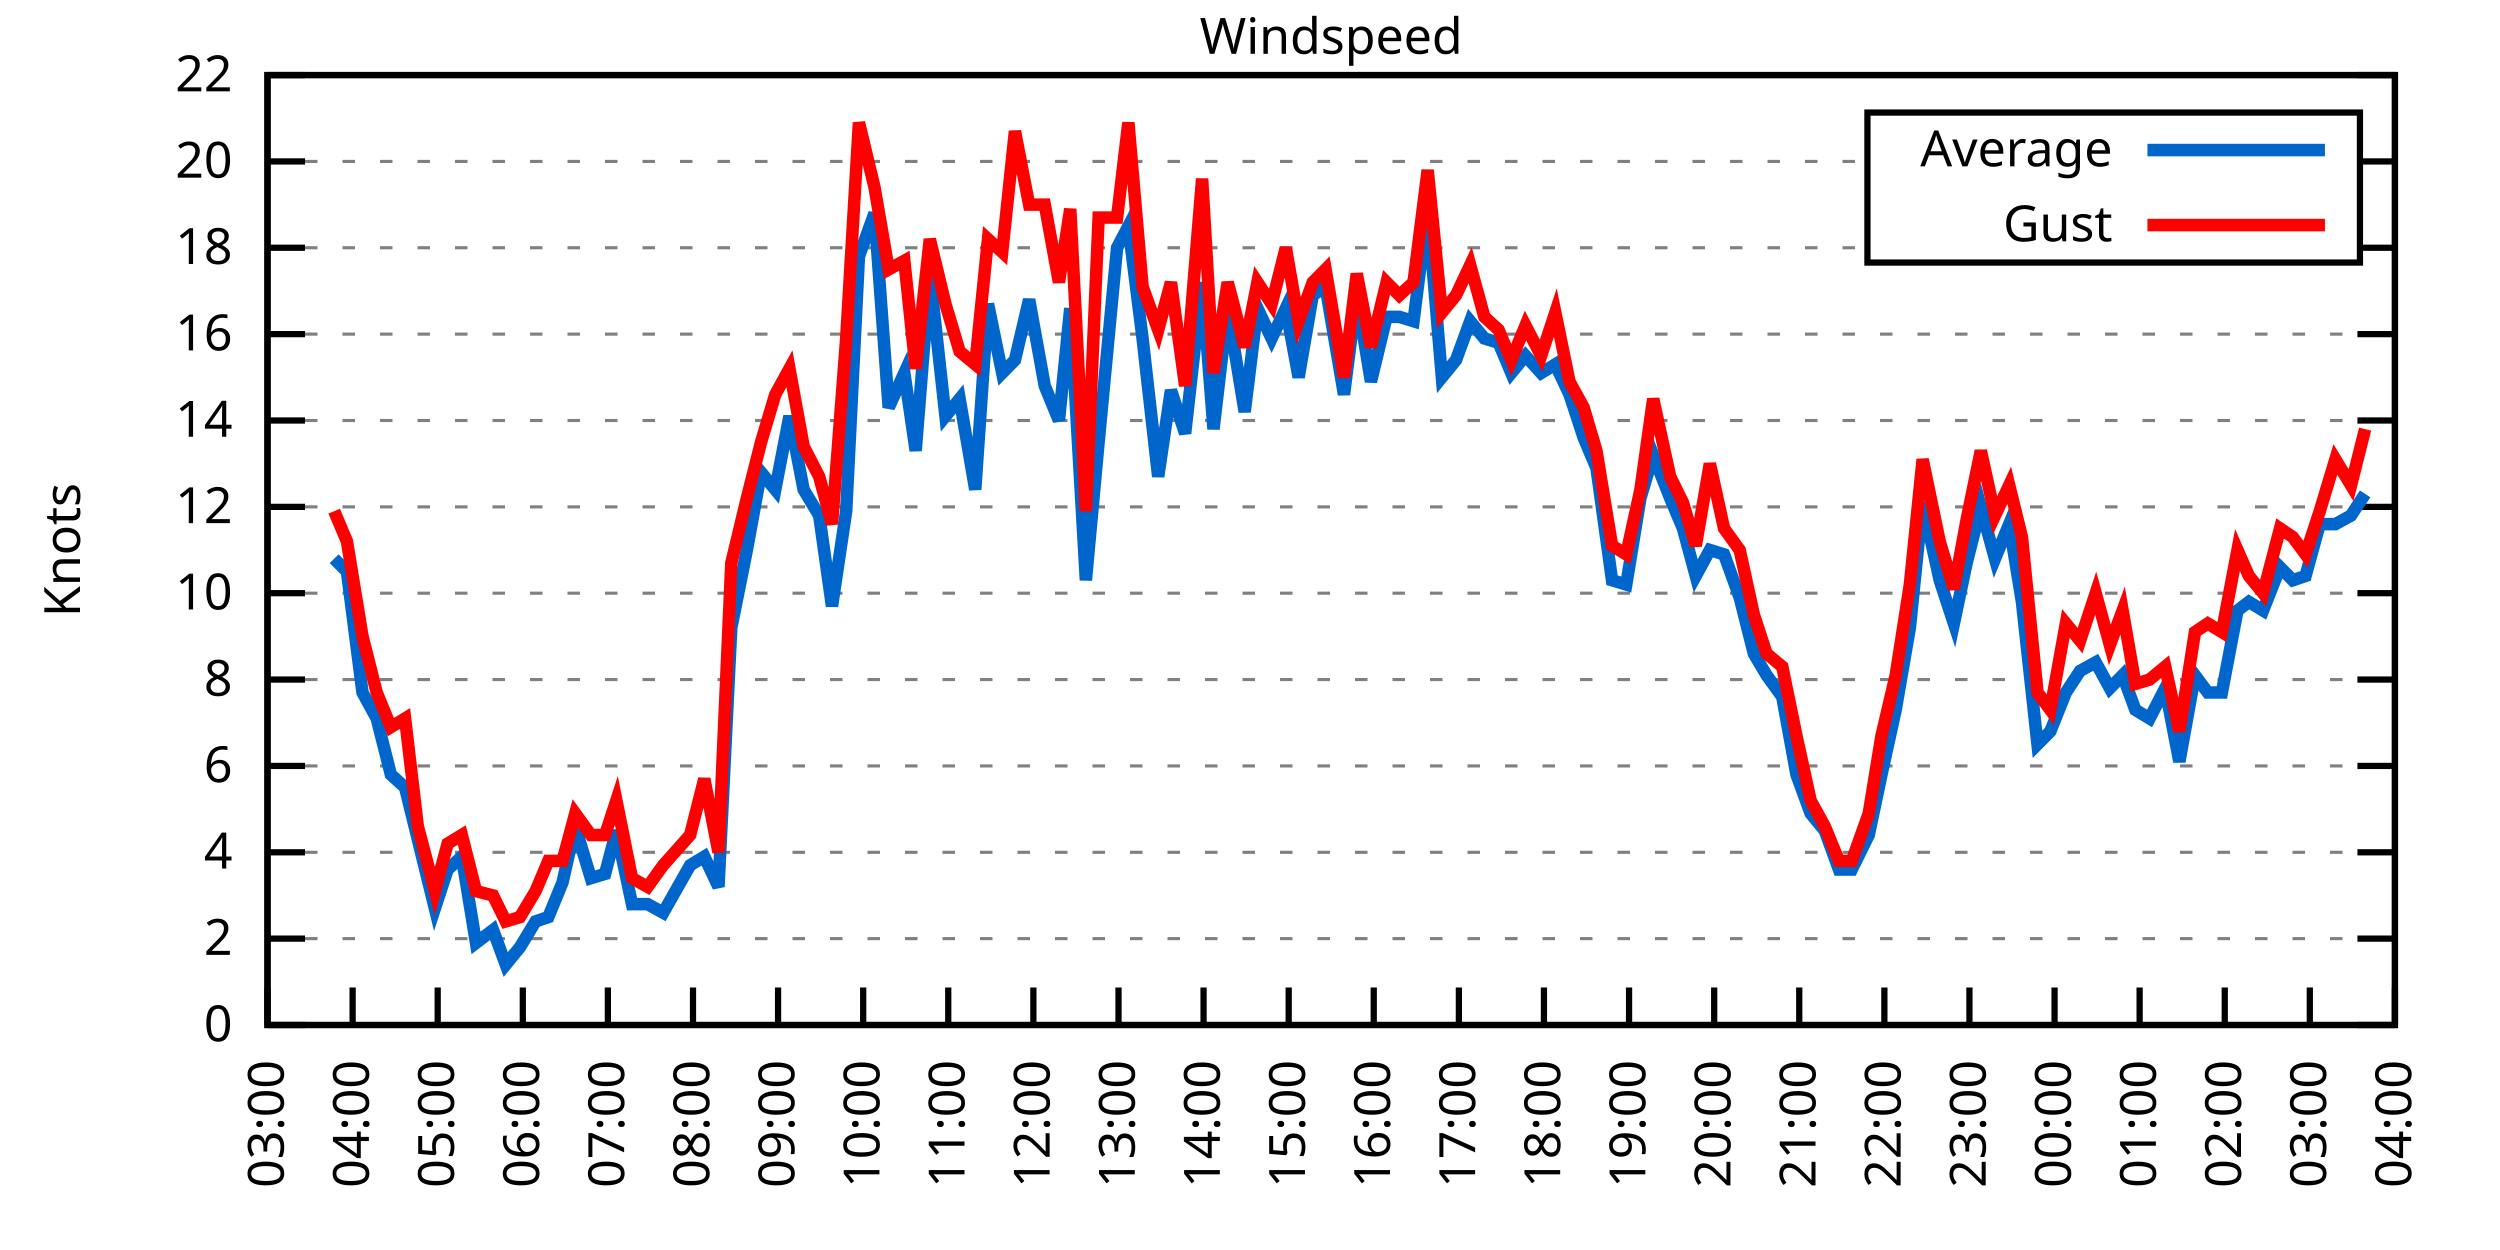
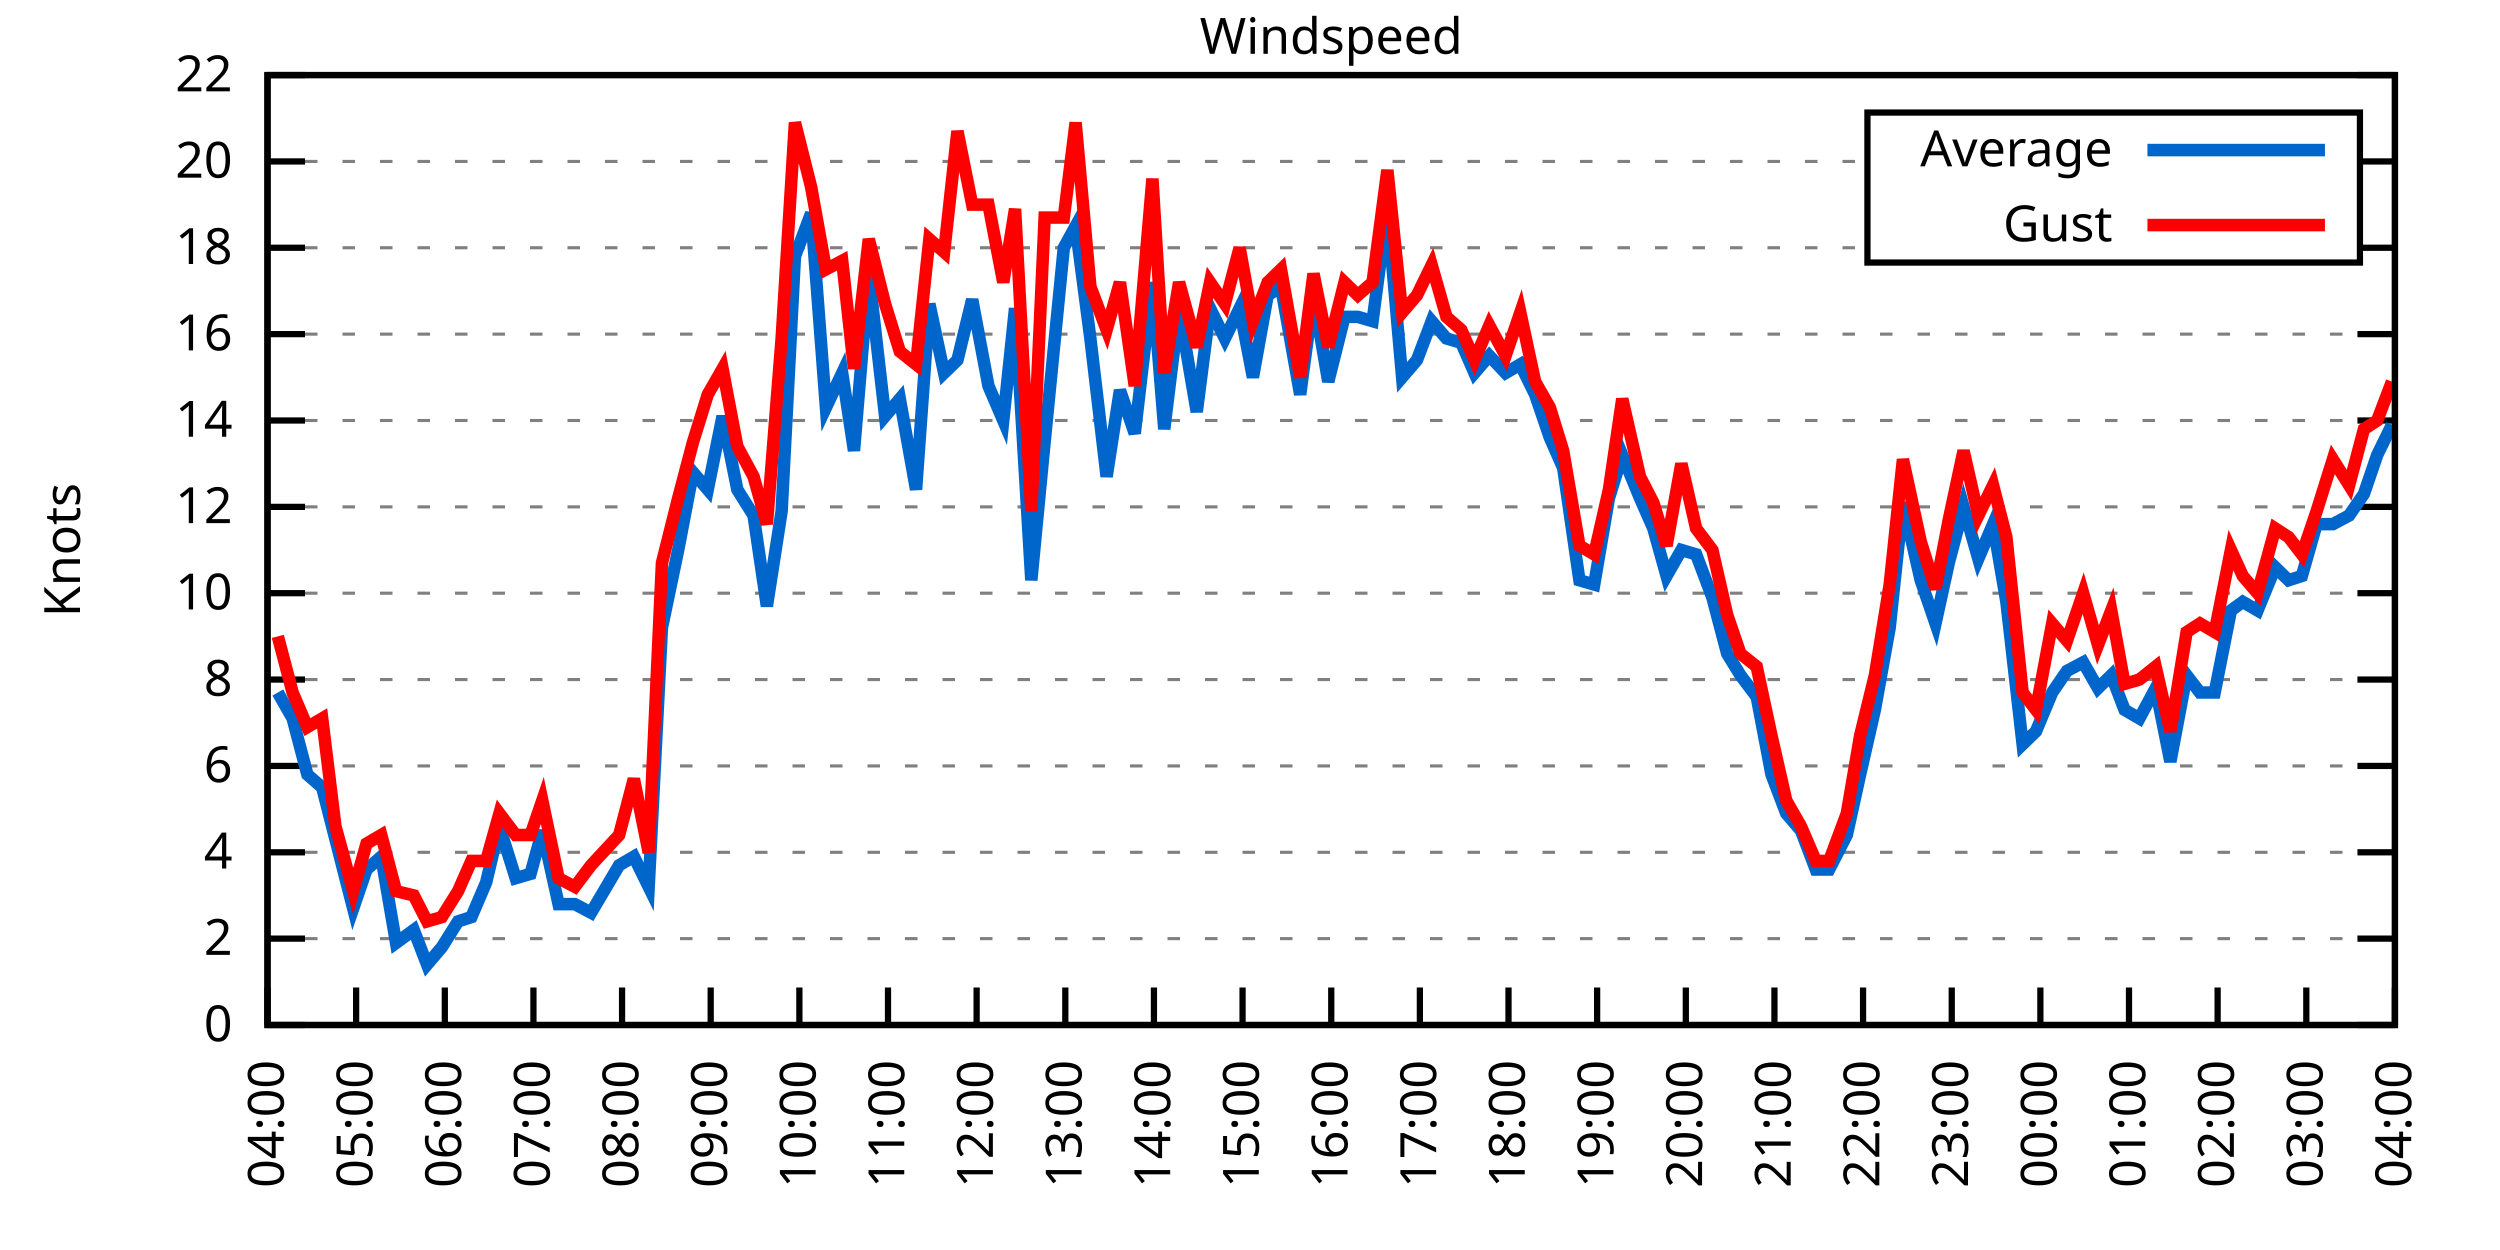
<svg xmlns="http://www.w3.org/2000/svg" xmlns:xlink="http://www.w3.org/1999/xlink" width="400" height="200" viewBox="0 0 400 200">
  <g id="gnuplot_canvas">
    <rect x="0" y="0" width="400" height="200" fill="none" />
    <defs>
      <circle id="gpDot" r="0.5" stroke-width="0.5" stroke="currentColor" />
      <path id="gpPt0" stroke-width="0.333" stroke="currentColor" d="M-1,0 h2 M0,-1 v2" />
      <path id="gpPt1" stroke-width="0.333" stroke="currentColor" d="M-1,-1 L1,1 M1,-1 L-1,1" />
      <path id="gpPt2" stroke-width="0.333" stroke="currentColor" d="M-1,0 L1,0 M0,-1 L0,1 M-1,-1 L1,1 M-1,1 L1,-1" />
      <rect id="gpPt3" stroke-width="0.333" stroke="currentColor" x="-1" y="-1" width="2" height="2" />
      <rect id="gpPt4" stroke-width="0.333" stroke="currentColor" fill="currentColor" x="-1" y="-1" width="2" height="2" />
      <circle id="gpPt5" stroke-width="0.333" stroke="currentColor" cx="0" cy="0" r="1" />
      <use xlink:href="#gpPt5" id="gpPt6" fill="currentColor" stroke="none" />
      <path id="gpPt7" stroke-width="0.333" stroke="currentColor" d="M0,-1.33 L-1.33,0.67 L1.33,0.67 z" />
      <use xlink:href="#gpPt7" id="gpPt8" fill="currentColor" stroke="none" />
      <use xlink:href="#gpPt7" id="gpPt9" stroke="currentColor" transform="rotate(180)" />
      <use xlink:href="#gpPt9" id="gpPt10" fill="currentColor" stroke="none" />
      <use xlink:href="#gpPt3" id="gpPt11" stroke="currentColor" transform="rotate(45)" />
      <use xlink:href="#gpPt11" id="gpPt12" fill="currentColor" stroke="none" />
      <path id="gpPt13" stroke-width="0.333" stroke="currentColor" d="M0,1.330 L1.265,0.411 L0.782,-1.067 L-0.782,-1.076 L-1.265,0.411 z" />
      <use xlink:href="#gpPt13" id="gpPt14" fill="currentColor" stroke="none" />
      <filter id="textbox" filterUnits="objectBoundingBox" x="0" y="0" height="1" width="1">
        <feFlood flood-color="white" flood-opacity="1" result="bgnd" />
        <feComposite in="SourceGraphic" in2="bgnd" operator="atop" />
      </filter>
      <filter id="greybox" filterUnits="objectBoundingBox" x="0" y="0" height="1" width="1">
        <feFlood flood-color="lightgrey" flood-opacity="1" result="grey" />
        <feComposite in="SourceGraphic" in2="grey" operator="atop" />
      </filter>
    </defs>
    <g fill="none" color="white" stroke="currentColor" stroke-width="1.00" stroke-linecap="butt" stroke-linejoin="miter">
</g>
    <g fill="none" color="black" stroke="currentColor" stroke-width="1.00" stroke-linecap="butt" stroke-linejoin="miter">
      <g stroke="none" shape-rendering="crispEdges">
        <polygon fill="rgb(255, 255, 255)" points="42.80,164.00 383.18,164.00 383.18,12.02 42.80,12.02 " />
      </g>
    </g>
    <g fill="none" color="black" stroke="currentColor" stroke-width="1.00" stroke-linecap="butt" stroke-linejoin="miter">
</g>
    <g fill="none" color="black" stroke="black" stroke-width="0.50" stroke-linecap="butt" stroke-linejoin="miter">
</g>
    <g fill="none" color="gray" stroke="currentColor" stroke-width="0.50" stroke-linecap="butt" stroke-linejoin="miter">
      <path stroke="gray" stroke-dasharray="2,4" class="gridline" d="M42.80,164.00 L383.19,164.00  " />
    </g>
    <g fill="none" color="gray" stroke="gray" stroke-width="1.00" stroke-linecap="butt" stroke-linejoin="miter">
</g>
    <g fill="none" color="black" stroke="currentColor" stroke-width="1.00" stroke-linecap="butt" stroke-linejoin="miter">
      <path stroke="black" d="M42.80,164.00 L48.80,164.00 M383.19,164.00 L377.19,164.00  " />
      <g transform="translate(37.20,166.60)" stroke="none" fill="black" font-family="Sans" font-size="8.00" text-anchor="end">
        <text>
          <tspan font-family="Sans"> 0</tspan>
        </text>
      </g>
    </g>
    <g fill="none" color="black" stroke="currentColor" stroke-width="1.00" stroke-linecap="butt" stroke-linejoin="miter">
</g>
    <g fill="none" color="black" stroke="black" stroke-width="0.50" stroke-linecap="butt" stroke-linejoin="miter">
</g>
    <g fill="none" color="gray" stroke="currentColor" stroke-width="0.50" stroke-linecap="butt" stroke-linejoin="miter">
      <path stroke="gray" stroke-dasharray="2,4" class="gridline" d="M42.80,150.18 L383.19,150.18  " />
    </g>
    <g fill="none" color="gray" stroke="gray" stroke-width="1.00" stroke-linecap="butt" stroke-linejoin="miter">
</g>
    <g fill="none" color="black" stroke="currentColor" stroke-width="1.00" stroke-linecap="butt" stroke-linejoin="miter">
      <path stroke="black" d="M42.80,150.18 L48.80,150.18 M383.19,150.18 L377.19,150.18  " />
      <g transform="translate(37.20,152.78)" stroke="none" fill="black" font-family="Sans" font-size="8.00" text-anchor="end">
        <text>
          <tspan font-family="Sans"> 2</tspan>
        </text>
      </g>
    </g>
    <g fill="none" color="black" stroke="currentColor" stroke-width="1.00" stroke-linecap="butt" stroke-linejoin="miter">
</g>
    <g fill="none" color="black" stroke="black" stroke-width="0.50" stroke-linecap="butt" stroke-linejoin="miter">
</g>
    <g fill="none" color="gray" stroke="currentColor" stroke-width="0.50" stroke-linecap="butt" stroke-linejoin="miter">
      <path stroke="gray" stroke-dasharray="2,4" class="gridline" d="M42.80,136.37 L383.19,136.37  " />
    </g>
    <g fill="none" color="gray" stroke="gray" stroke-width="1.00" stroke-linecap="butt" stroke-linejoin="miter">
</g>
    <g fill="none" color="black" stroke="currentColor" stroke-width="1.00" stroke-linecap="butt" stroke-linejoin="miter">
      <path stroke="black" d="M42.80,136.37 L48.80,136.37 M383.19,136.37 L377.19,136.37  " />
      <g transform="translate(37.20,138.97)" stroke="none" fill="black" font-family="Sans" font-size="8.00" text-anchor="end">
        <text>
          <tspan font-family="Sans"> 4</tspan>
        </text>
      </g>
    </g>
    <g fill="none" color="black" stroke="currentColor" stroke-width="1.00" stroke-linecap="butt" stroke-linejoin="miter">
</g>
    <g fill="none" color="black" stroke="black" stroke-width="0.50" stroke-linecap="butt" stroke-linejoin="miter">
</g>
    <g fill="none" color="gray" stroke="currentColor" stroke-width="0.50" stroke-linecap="butt" stroke-linejoin="miter">
      <path stroke="gray" stroke-dasharray="2,4" class="gridline" d="M42.80,122.55 L383.19,122.55  " />
    </g>
    <g fill="none" color="gray" stroke="gray" stroke-width="1.00" stroke-linecap="butt" stroke-linejoin="miter">
</g>
    <g fill="none" color="black" stroke="currentColor" stroke-width="1.00" stroke-linecap="butt" stroke-linejoin="miter">
      <path stroke="black" d="M42.80,122.55 L48.80,122.55 M383.19,122.55 L377.19,122.55  " />
      <g transform="translate(37.20,125.15)" stroke="none" fill="black" font-family="Sans" font-size="8.00" text-anchor="end">
        <text>
          <tspan font-family="Sans"> 6</tspan>
        </text>
      </g>
    </g>
    <g fill="none" color="black" stroke="currentColor" stroke-width="1.00" stroke-linecap="butt" stroke-linejoin="miter">
</g>
    <g fill="none" color="black" stroke="black" stroke-width="0.50" stroke-linecap="butt" stroke-linejoin="miter">
</g>
    <g fill="none" color="gray" stroke="currentColor" stroke-width="0.50" stroke-linecap="butt" stroke-linejoin="miter">
      <path stroke="gray" stroke-dasharray="2,4" class="gridline" d="M42.80,108.73 L383.19,108.73  " />
    </g>
    <g fill="none" color="gray" stroke="gray" stroke-width="1.00" stroke-linecap="butt" stroke-linejoin="miter">
</g>
    <g fill="none" color="black" stroke="currentColor" stroke-width="1.00" stroke-linecap="butt" stroke-linejoin="miter">
      <path stroke="black" d="M42.80,108.73 L48.80,108.73 M383.19,108.73 L377.19,108.73  " />
      <g transform="translate(37.20,111.33)" stroke="none" fill="black" font-family="Sans" font-size="8.00" text-anchor="end">
        <text>
          <tspan font-family="Sans"> 8</tspan>
        </text>
      </g>
    </g>
    <g fill="none" color="black" stroke="currentColor" stroke-width="1.00" stroke-linecap="butt" stroke-linejoin="miter">
</g>
    <g fill="none" color="black" stroke="black" stroke-width="0.50" stroke-linecap="butt" stroke-linejoin="miter">
</g>
    <g fill="none" color="gray" stroke="currentColor" stroke-width="0.50" stroke-linecap="butt" stroke-linejoin="miter">
      <path stroke="gray" stroke-dasharray="2,4" class="gridline" d="M42.80,94.91 L383.19,94.91  " />
    </g>
    <g fill="none" color="gray" stroke="gray" stroke-width="1.00" stroke-linecap="butt" stroke-linejoin="miter">
</g>
    <g fill="none" color="black" stroke="currentColor" stroke-width="1.00" stroke-linecap="butt" stroke-linejoin="miter">
      <path stroke="black" d="M42.80,94.91 L48.80,94.91 M383.19,94.91 L377.19,94.91  " />
      <g transform="translate(37.20,97.51)" stroke="none" fill="black" font-family="Sans" font-size="8.00" text-anchor="end">
        <text>
          <tspan font-family="Sans"> 10</tspan>
        </text>
      </g>
    </g>
    <g fill="none" color="black" stroke="currentColor" stroke-width="1.00" stroke-linecap="butt" stroke-linejoin="miter">
</g>
    <g fill="none" color="black" stroke="black" stroke-width="0.50" stroke-linecap="butt" stroke-linejoin="miter">
</g>
    <g fill="none" color="gray" stroke="currentColor" stroke-width="0.50" stroke-linecap="butt" stroke-linejoin="miter">
      <path stroke="gray" stroke-dasharray="2,4" class="gridline" d="M42.80,81.10 L383.19,81.10  " />
    </g>
    <g fill="none" color="gray" stroke="gray" stroke-width="1.00" stroke-linecap="butt" stroke-linejoin="miter">
</g>
    <g fill="none" color="black" stroke="currentColor" stroke-width="1.00" stroke-linecap="butt" stroke-linejoin="miter">
      <path stroke="black" d="M42.80,81.10 L48.80,81.10 M383.19,81.10 L377.19,81.10  " />
      <g transform="translate(37.20,83.70)" stroke="none" fill="black" font-family="Sans" font-size="8.00" text-anchor="end">
        <text>
          <tspan font-family="Sans"> 12</tspan>
        </text>
      </g>
    </g>
    <g fill="none" color="black" stroke="currentColor" stroke-width="1.00" stroke-linecap="butt" stroke-linejoin="miter">
</g>
    <g fill="none" color="black" stroke="black" stroke-width="0.50" stroke-linecap="butt" stroke-linejoin="miter">
</g>
    <g fill="none" color="gray" stroke="currentColor" stroke-width="0.50" stroke-linecap="butt" stroke-linejoin="miter">
      <path stroke="gray" stroke-dasharray="2,4" class="gridline" d="M42.80,67.28 L383.19,67.28  " />
    </g>
    <g fill="none" color="gray" stroke="gray" stroke-width="1.00" stroke-linecap="butt" stroke-linejoin="miter">
</g>
    <g fill="none" color="black" stroke="currentColor" stroke-width="1.00" stroke-linecap="butt" stroke-linejoin="miter">
      <path stroke="black" d="M42.80,67.28 L48.80,67.28 M383.19,67.28 L377.19,67.28  " />
      <g transform="translate(37.20,69.88)" stroke="none" fill="black" font-family="Sans" font-size="8.00" text-anchor="end">
        <text>
          <tspan font-family="Sans"> 14</tspan>
        </text>
      </g>
    </g>
    <g fill="none" color="black" stroke="currentColor" stroke-width="1.00" stroke-linecap="butt" stroke-linejoin="miter">
</g>
    <g fill="none" color="black" stroke="black" stroke-width="0.50" stroke-linecap="butt" stroke-linejoin="miter">
</g>
    <g fill="none" color="gray" stroke="currentColor" stroke-width="0.50" stroke-linecap="butt" stroke-linejoin="miter">
      <path stroke="gray" stroke-dasharray="2,4" class="gridline" d="M42.80,53.46 L383.19,53.46  " />
    </g>
    <g fill="none" color="gray" stroke="gray" stroke-width="1.00" stroke-linecap="butt" stroke-linejoin="miter">
</g>
    <g fill="none" color="black" stroke="currentColor" stroke-width="1.00" stroke-linecap="butt" stroke-linejoin="miter">
      <path stroke="black" d="M42.80,53.46 L48.80,53.46 M383.19,53.46 L377.19,53.46  " />
      <g transform="translate(37.20,56.06)" stroke="none" fill="black" font-family="Sans" font-size="8.00" text-anchor="end">
        <text>
          <tspan font-family="Sans"> 16</tspan>
        </text>
      </g>
    </g>
    <g fill="none" color="black" stroke="currentColor" stroke-width="1.00" stroke-linecap="butt" stroke-linejoin="miter">
</g>
    <g fill="none" color="black" stroke="black" stroke-width="0.50" stroke-linecap="butt" stroke-linejoin="miter">
</g>
    <g fill="none" color="gray" stroke="currentColor" stroke-width="0.50" stroke-linecap="butt" stroke-linejoin="miter">
      <path stroke="gray" stroke-dasharray="2,4" class="gridline" d="M42.80,39.64 L298.79,39.64 M377.59,39.64 L383.19,39.64  " />
    </g>
    <g fill="none" color="gray" stroke="gray" stroke-width="1.00" stroke-linecap="butt" stroke-linejoin="miter">
</g>
    <g fill="none" color="black" stroke="currentColor" stroke-width="1.00" stroke-linecap="butt" stroke-linejoin="miter">
      <path stroke="black" d="M42.80,39.64 L48.80,39.64 M383.19,39.64 L377.19,39.64  " />
      <g transform="translate(37.20,42.24)" stroke="none" fill="black" font-family="Sans" font-size="8.00" text-anchor="end">
        <text>
          <tspan font-family="Sans"> 18</tspan>
        </text>
      </g>
    </g>
    <g fill="none" color="black" stroke="currentColor" stroke-width="1.00" stroke-linecap="butt" stroke-linejoin="miter">
</g>
    <g fill="none" color="black" stroke="black" stroke-width="0.50" stroke-linecap="butt" stroke-linejoin="miter">
</g>
    <g fill="none" color="gray" stroke="currentColor" stroke-width="0.50" stroke-linecap="butt" stroke-linejoin="miter">
      <path stroke="gray" stroke-dasharray="2,4" class="gridline" d="M42.80,25.83 L298.79,25.83 M377.59,25.83 L383.19,25.83  " />
    </g>
    <g fill="none" color="gray" stroke="gray" stroke-width="1.00" stroke-linecap="butt" stroke-linejoin="miter">
</g>
    <g fill="none" color="black" stroke="currentColor" stroke-width="1.00" stroke-linecap="butt" stroke-linejoin="miter">
      <path stroke="black" d="M42.80,25.83 L48.80,25.83 M383.19,25.83 L377.19,25.83  " />
      <g transform="translate(37.20,28.43)" stroke="none" fill="black" font-family="Sans" font-size="8.00" text-anchor="end">
        <text>
          <tspan font-family="Sans"> 20</tspan>
        </text>
      </g>
    </g>
    <g fill="none" color="black" stroke="currentColor" stroke-width="1.00" stroke-linecap="butt" stroke-linejoin="miter">
</g>
    <g fill="none" color="black" stroke="black" stroke-width="0.50" stroke-linecap="butt" stroke-linejoin="miter">
</g>
    <g fill="none" color="gray" stroke="currentColor" stroke-width="0.50" stroke-linecap="butt" stroke-linejoin="miter">
      <path stroke="gray" stroke-dasharray="2,4" class="gridline" d="M42.80,12.01 L383.19,12.01  " />
    </g>
    <g fill="none" color="gray" stroke="gray" stroke-width="1.00" stroke-linecap="butt" stroke-linejoin="miter">
</g>
    <g fill="none" color="black" stroke="currentColor" stroke-width="1.00" stroke-linecap="butt" stroke-linejoin="miter">
      <path stroke="black" d="M42.80,12.01 L48.80,12.01 M383.19,12.01 L377.19,12.01  " />
      <g transform="translate(37.20,14.61)" stroke="none" fill="black" font-family="Sans" font-size="8.00" text-anchor="end">
        <text>
          <tspan font-family="Sans"> 22</tspan>
        </text>
      </g>
    </g>
    <g fill="none" color="black" stroke="currentColor" stroke-width="1.00" stroke-linecap="butt" stroke-linejoin="miter">
      <path stroke="black" d="M42.80,164.00 L42.80,158.00  " />
      <g transform="translate(45.40,169.60) rotate(270.00)" stroke="none" fill="black" font-family="Sans" font-size="8.00" text-anchor="end">
        <text>
-           <tspan font-family="Sans">03:00</tspan>
-         </text>
-       </g>
-     </g>
-     <g fill="none" color="black" stroke="currentColor" stroke-width="1.00" stroke-linecap="butt" stroke-linejoin="miter">
-       <path stroke="black" d="M56.42,164.00 L56.42,158.00  " />
-       <g transform="translate(59.02,169.60) rotate(270.00)" stroke="none" fill="black" font-family="Sans" font-size="8.00" text-anchor="end">
-         <text>
          <tspan font-family="Sans">04:00</tspan>
        </text>
      </g>
    </g>
    <g fill="none" color="black" stroke="currentColor" stroke-width="1.00" stroke-linecap="butt" stroke-linejoin="miter">
-       <path stroke="black" d="M70.03,164.00 L70.03,158.00  " />
-       <g transform="translate(72.63,169.60) rotate(270.00)" stroke="none" fill="black" font-family="Sans" font-size="8.00" text-anchor="end">
+       <path stroke="black" d="M56.98,164.00 L56.98,158.00  " />
+       <g transform="translate(59.58,169.60) rotate(270.00)" stroke="none" fill="black" font-family="Sans" font-size="8.00" text-anchor="end">
        <text>
          <tspan font-family="Sans">05:00</tspan>
        </text>
      </g>
    </g>
    <g fill="none" color="black" stroke="currentColor" stroke-width="1.00" stroke-linecap="butt" stroke-linejoin="miter">
-       <path stroke="black" d="M83.65,164.00 L83.65,158.00  " />
-       <g transform="translate(86.25,169.60) rotate(270.00)" stroke="none" fill="black" font-family="Sans" font-size="8.00" text-anchor="end">
+       <path stroke="black" d="M71.17,164.00 L71.17,158.00  " />
+       <g transform="translate(73.77,169.60) rotate(270.00)" stroke="none" fill="black" font-family="Sans" font-size="8.00" text-anchor="end">
        <text>
          <tspan font-family="Sans">06:00</tspan>
        </text>
      </g>
    </g>
    <g fill="none" color="black" stroke="currentColor" stroke-width="1.00" stroke-linecap="butt" stroke-linejoin="miter">
-       <path stroke="black" d="M97.26,164.00 L97.26,158.00  " />
-       <g transform="translate(99.86,169.60) rotate(270.00)" stroke="none" fill="black" font-family="Sans" font-size="8.00" text-anchor="end">
+       <path stroke="black" d="M85.35,164.00 L85.35,158.00  " />
+       <g transform="translate(87.95,169.60) rotate(270.00)" stroke="none" fill="black" font-family="Sans" font-size="8.00" text-anchor="end">
        <text>
          <tspan font-family="Sans">07:00</tspan>
        </text>
      </g>
    </g>
    <g fill="none" color="black" stroke="currentColor" stroke-width="1.00" stroke-linecap="butt" stroke-linejoin="miter">
-       <path stroke="black" d="M110.88,164.00 L110.88,158.00  " />
-       <g transform="translate(113.48,169.60) rotate(270.00)" stroke="none" fill="black" font-family="Sans" font-size="8.00" text-anchor="end">
+       <path stroke="black" d="M99.53,164.00 L99.53,158.00  " />
+       <g transform="translate(102.13,169.60) rotate(270.00)" stroke="none" fill="black" font-family="Sans" font-size="8.00" text-anchor="end">
        <text>
          <tspan font-family="Sans">08:00</tspan>
        </text>
      </g>
    </g>
    <g fill="none" color="black" stroke="currentColor" stroke-width="1.00" stroke-linecap="butt" stroke-linejoin="miter">
-       <path stroke="black" d="M124.49,164.00 L124.49,158.00  " />
-       <g transform="translate(127.09,169.60) rotate(270.00)" stroke="none" fill="black" font-family="Sans" font-size="8.00" text-anchor="end">
+       <path stroke="black" d="M113.71,164.00 L113.71,158.00  " />
+       <g transform="translate(116.31,169.60) rotate(270.00)" stroke="none" fill="black" font-family="Sans" font-size="8.00" text-anchor="end">
        <text>
          <tspan font-family="Sans">09:00</tspan>
        </text>
      </g>
    </g>
    <g fill="none" color="black" stroke="currentColor" stroke-width="1.00" stroke-linecap="butt" stroke-linejoin="miter">
-       <path stroke="black" d="M138.11,164.00 L138.11,158.00  " />
-       <g transform="translate(140.71,169.60) rotate(270.00)" stroke="none" fill="black" font-family="Sans" font-size="8.00" text-anchor="end">
+       <path stroke="black" d="M127.90,164.00 L127.90,158.00  " />
+       <g transform="translate(130.50,169.60) rotate(270.00)" stroke="none" fill="black" font-family="Sans" font-size="8.00" text-anchor="end">
        <text>
          <tspan font-family="Sans">10:00</tspan>
        </text>
      </g>
    </g>
    <g fill="none" color="black" stroke="currentColor" stroke-width="1.00" stroke-linecap="butt" stroke-linejoin="miter">
-       <path stroke="black" d="M151.72,164.00 L151.72,158.00  " />
-       <g transform="translate(154.32,169.60) rotate(270.00)" stroke="none" fill="black" font-family="Sans" font-size="8.00" text-anchor="end">
+       <path stroke="black" d="M142.08,164.00 L142.08,158.00  " />
+       <g transform="translate(144.68,169.60) rotate(270.00)" stroke="none" fill="black" font-family="Sans" font-size="8.00" text-anchor="end">
        <text>
          <tspan font-family="Sans">11:00</tspan>
        </text>
      </g>
    </g>
    <g fill="none" color="black" stroke="currentColor" stroke-width="1.00" stroke-linecap="butt" stroke-linejoin="miter">
-       <path stroke="black" d="M165.34,164.00 L165.34,158.00  " />
-       <g transform="translate(167.94,169.60) rotate(270.00)" stroke="none" fill="black" font-family="Sans" font-size="8.00" text-anchor="end">
+       <path stroke="black" d="M156.26,164.00 L156.26,158.00  " />
+       <g transform="translate(158.86,169.60) rotate(270.00)" stroke="none" fill="black" font-family="Sans" font-size="8.00" text-anchor="end">
        <text>
          <tspan font-family="Sans">12:00</tspan>
        </text>
      </g>
    </g>
    <g fill="none" color="black" stroke="currentColor" stroke-width="1.00" stroke-linecap="butt" stroke-linejoin="miter">
-       <path stroke="black" d="M178.96,164.00 L178.96,158.00  " />
-       <g transform="translate(181.56,169.60) rotate(270.00)" stroke="none" fill="black" font-family="Sans" font-size="8.00" text-anchor="end">
+       <path stroke="black" d="M170.45,164.00 L170.45,158.00  " />
+       <g transform="translate(173.05,169.60) rotate(270.00)" stroke="none" fill="black" font-family="Sans" font-size="8.00" text-anchor="end">
        <text>
          <tspan font-family="Sans">13:00</tspan>
        </text>
      </g>
    </g>
    <g fill="none" color="black" stroke="currentColor" stroke-width="1.00" stroke-linecap="butt" stroke-linejoin="miter">
-       <path stroke="black" d="M192.57,164.00 L192.57,158.00  " />
-       <g transform="translate(195.17,169.60) rotate(270.00)" stroke="none" fill="black" font-family="Sans" font-size="8.00" text-anchor="end">
+       <path stroke="black" d="M184.63,164.00 L184.63,158.00  " />
+       <g transform="translate(187.23,169.60) rotate(270.00)" stroke="none" fill="black" font-family="Sans" font-size="8.00" text-anchor="end">
        <text>
          <tspan font-family="Sans">14:00</tspan>
        </text>
      </g>
    </g>
    <g fill="none" color="black" stroke="currentColor" stroke-width="1.00" stroke-linecap="butt" stroke-linejoin="miter">
-       <path stroke="black" d="M206.19,164.00 L206.19,158.00  " />
-       <g transform="translate(208.79,169.60) rotate(270.00)" stroke="none" fill="black" font-family="Sans" font-size="8.00" text-anchor="end">
+       <path stroke="black" d="M198.81,164.00 L198.81,158.00  " />
+       <g transform="translate(201.41,169.60) rotate(270.00)" stroke="none" fill="black" font-family="Sans" font-size="8.00" text-anchor="end">
        <text>
          <tspan font-family="Sans">15:00</tspan>
        </text>
      </g>
    </g>
    <g fill="none" color="black" stroke="currentColor" stroke-width="1.00" stroke-linecap="butt" stroke-linejoin="miter">
-       <path stroke="black" d="M219.80,164.00 L219.80,158.00  " />
-       <g transform="translate(222.40,169.60) rotate(270.00)" stroke="none" fill="black" font-family="Sans" font-size="8.00" text-anchor="end">
+       <path stroke="black" d="M213.00,164.00 L213.00,158.00  " />
+       <g transform="translate(215.60,169.60) rotate(270.00)" stroke="none" fill="black" font-family="Sans" font-size="8.00" text-anchor="end">
        <text>
          <tspan font-family="Sans">16:00</tspan>
        </text>
      </g>
    </g>
    <g fill="none" color="black" stroke="currentColor" stroke-width="1.00" stroke-linecap="butt" stroke-linejoin="miter">
-       <path stroke="black" d="M233.42,164.00 L233.42,158.00  " />
-       <g transform="translate(236.02,169.60) rotate(270.00)" stroke="none" fill="black" font-family="Sans" font-size="8.00" text-anchor="end">
+       <path stroke="black" d="M227.18,164.00 L227.18,158.00  " />
+       <g transform="translate(229.78,169.60) rotate(270.00)" stroke="none" fill="black" font-family="Sans" font-size="8.00" text-anchor="end">
        <text>
          <tspan font-family="Sans">17:00</tspan>
        </text>
      </g>
    </g>
    <g fill="none" color="black" stroke="currentColor" stroke-width="1.00" stroke-linecap="butt" stroke-linejoin="miter">
-       <path stroke="black" d="M247.03,164.00 L247.03,158.00  " />
-       <g transform="translate(249.63,169.60) rotate(270.00)" stroke="none" fill="black" font-family="Sans" font-size="8.00" text-anchor="end">
+       <path stroke="black" d="M241.36,164.00 L241.36,158.00  " />
+       <g transform="translate(243.96,169.60) rotate(270.00)" stroke="none" fill="black" font-family="Sans" font-size="8.00" text-anchor="end">
        <text>
          <tspan font-family="Sans">18:00</tspan>
        </text>
      </g>
    </g>
    <g fill="none" color="black" stroke="currentColor" stroke-width="1.00" stroke-linecap="butt" stroke-linejoin="miter">
-       <path stroke="black" d="M260.65,164.00 L260.65,158.00  " />
-       <g transform="translate(263.25,169.60) rotate(270.00)" stroke="none" fill="black" font-family="Sans" font-size="8.00" text-anchor="end">
+       <path stroke="black" d="M255.54,164.00 L255.54,158.00  " />
+       <g transform="translate(258.14,169.60) rotate(270.00)" stroke="none" fill="black" font-family="Sans" font-size="8.00" text-anchor="end">
        <text>
          <tspan font-family="Sans">19:00</tspan>
        </text>
      </g>
    </g>
    <g fill="none" color="black" stroke="currentColor" stroke-width="1.00" stroke-linecap="butt" stroke-linejoin="miter">
-       <path stroke="black" d="M274.27,164.00 L274.27,158.00  " />
-       <g transform="translate(276.87,169.60) rotate(270.00)" stroke="none" fill="black" font-family="Sans" font-size="8.00" text-anchor="end">
+       <path stroke="black" d="M269.73,164.00 L269.73,158.00  " />
+       <g transform="translate(272.33,169.60) rotate(270.00)" stroke="none" fill="black" font-family="Sans" font-size="8.00" text-anchor="end">
        <text>
          <tspan font-family="Sans">20:00</tspan>
        </text>
      </g>
    </g>
    <g fill="none" color="black" stroke="currentColor" stroke-width="1.00" stroke-linecap="butt" stroke-linejoin="miter">
-       <path stroke="black" d="M287.88,164.00 L287.88,158.00  " />
-       <g transform="translate(290.48,169.60) rotate(270.00)" stroke="none" fill="black" font-family="Sans" font-size="8.00" text-anchor="end">
+       <path stroke="black" d="M283.91,164.00 L283.91,158.00  " />
+       <g transform="translate(286.51,169.60) rotate(270.00)" stroke="none" fill="black" font-family="Sans" font-size="8.00" text-anchor="end">
        <text>
          <tspan font-family="Sans">21:00</tspan>
        </text>
      </g>
    </g>
    <g fill="none" color="black" stroke="currentColor" stroke-width="1.00" stroke-linecap="butt" stroke-linejoin="miter">
-       <path stroke="black" d="M301.50,164.00 L301.50,158.00  " />
-       <g transform="translate(304.10,169.60) rotate(270.00)" stroke="none" fill="black" font-family="Sans" font-size="8.00" text-anchor="end">
+       <path stroke="black" d="M298.09,164.00 L298.09,158.00  " />
+       <g transform="translate(300.69,169.60) rotate(270.00)" stroke="none" fill="black" font-family="Sans" font-size="8.00" text-anchor="end">
        <text>
          <tspan font-family="Sans">22:00</tspan>
        </text>
      </g>
    </g>
    <g fill="none" color="black" stroke="currentColor" stroke-width="1.00" stroke-linecap="butt" stroke-linejoin="miter">
-       <path stroke="black" d="M315.11,164.00 L315.11,158.00  " />
-       <g transform="translate(317.71,169.60) rotate(270.00)" stroke="none" fill="black" font-family="Sans" font-size="8.00" text-anchor="end">
+       <path stroke="black" d="M312.28,164.00 L312.28,158.00  " />
+       <g transform="translate(314.88,169.60) rotate(270.00)" stroke="none" fill="black" font-family="Sans" font-size="8.00" text-anchor="end">
        <text>
          <tspan font-family="Sans">23:00</tspan>
        </text>
      </g>
    </g>
    <g fill="none" color="black" stroke="currentColor" stroke-width="1.00" stroke-linecap="butt" stroke-linejoin="miter">
-       <path stroke="black" d="M328.73,164.00 L328.73,158.00  " />
-       <g transform="translate(331.33,169.60) rotate(270.00)" stroke="none" fill="black" font-family="Sans" font-size="8.00" text-anchor="end">
+       <path stroke="black" d="M326.46,164.00 L326.46,158.00  " />
+       <g transform="translate(329.06,169.60) rotate(270.00)" stroke="none" fill="black" font-family="Sans" font-size="8.00" text-anchor="end">
        <text>
          <tspan font-family="Sans">00:00</tspan>
        </text>
      </g>
    </g>
    <g fill="none" color="black" stroke="currentColor" stroke-width="1.00" stroke-linecap="butt" stroke-linejoin="miter">
-       <path stroke="black" d="M342.34,164.00 L342.34,158.00  " />
-       <g transform="translate(344.94,169.60) rotate(270.00)" stroke="none" fill="black" font-family="Sans" font-size="8.00" text-anchor="end">
+       <path stroke="black" d="M340.64,164.00 L340.64,158.00  " />
+       <g transform="translate(343.24,169.60) rotate(270.00)" stroke="none" fill="black" font-family="Sans" font-size="8.00" text-anchor="end">
        <text>
          <tspan font-family="Sans">01:00</tspan>
        </text>
      </g>
    </g>
    <g fill="none" color="black" stroke="currentColor" stroke-width="1.00" stroke-linecap="butt" stroke-linejoin="miter">
-       <path stroke="black" d="M355.96,164.00 L355.96,158.00  " />
-       <g transform="translate(358.56,169.60) rotate(270.00)" stroke="none" fill="black" font-family="Sans" font-size="8.00" text-anchor="end">
+       <path stroke="black" d="M354.82,164.00 L354.82,158.00  " />
+       <g transform="translate(357.42,169.60) rotate(270.00)" stroke="none" fill="black" font-family="Sans" font-size="8.00" text-anchor="end">
        <text>
          <tspan font-family="Sans">02:00</tspan>
        </text>
      </g>
    </g>
    <g fill="none" color="black" stroke="currentColor" stroke-width="1.00" stroke-linecap="butt" stroke-linejoin="miter">
-       <path stroke="black" d="M369.57,164.00 L369.57,158.00  " />
-       <g transform="translate(372.17,169.60) rotate(270.00)" stroke="none" fill="black" font-family="Sans" font-size="8.00" text-anchor="end">
+       <path stroke="black" d="M369.01,164.00 L369.01,158.00  " />
+       <g transform="translate(371.61,169.60) rotate(270.00)" stroke="none" fill="black" font-family="Sans" font-size="8.00" text-anchor="end">
        <text>
          <tspan font-family="Sans">03:00</tspan>
        </text>
      </g>
    </g>
    <g fill="none" color="black" stroke="currentColor" stroke-width="1.00" stroke-linecap="butt" stroke-linejoin="miter">
      <path stroke="black" d="M383.19,164.00 L383.19,158.00  " />
      <g transform="translate(385.79,169.60) rotate(270.00)" stroke="none" fill="black" font-family="Sans" font-size="8.00" text-anchor="end">
        <text>
          <tspan font-family="Sans">04:00</tspan>
        </text>
      </g>
    </g>
    <g fill="none" color="black" stroke="currentColor" stroke-width="1.00" stroke-linecap="butt" stroke-linejoin="miter">
</g>
    <g fill="none" color="black" stroke="currentColor" stroke-width="1.00" stroke-linecap="butt" stroke-linejoin="miter">
      <path stroke="black" d="M42.80,12.01 L42.80,164.00 L383.19,164.00 L383.19,12.01 L42.80,12.01 Z  " />
    </g>
    <g fill="none" color="black" stroke="currentColor" stroke-width="1.00" stroke-linecap="butt" stroke-linejoin="miter">
</g>
    <g fill="none" color="black" stroke="currentColor" stroke-width="1.00" stroke-linecap="butt" stroke-linejoin="miter">
      <path stroke="black" d="M298.79,42.01 L298.79,18.01 L377.59,18.01 L377.59,42.01 L298.79,42.01 Z  " />
    </g>
    <g id="Windspeed_plot_1">
      <g fill="none" color="white" stroke="black" stroke-width="2.00" stroke-linecap="butt" stroke-linejoin="miter">
</g>
      <g fill="none" color="black" stroke="currentColor" stroke-width="2.00" stroke-linecap="butt" stroke-linejoin="miter">
        <g transform="translate(337.99,26.61)" stroke="none" fill="black" font-family="Sans" font-size="8.00" text-anchor="end">
          <text>
            <tspan font-family="Sans">Average</tspan>
          </text>
        </g>
      </g>
      <g fill="none" color="black" stroke="currentColor" stroke-width="2.00" stroke-linecap="butt" stroke-linejoin="miter">
-         <path stroke="rgb(  0, 102, 204)" d="M343.59,24.01 L371.99,24.01 M53.47,89.39 L55.51,91.46 L58.00,110.80 L60.27,114.95 L62.54,123.93 L64.81,126.00   L66.85,134.29 L69.58,145.35 L71.62,139.13 L73.89,137.06 L76.16,150.87 L78.88,148.80 L80.92,154.33 L83.19,151.56   L85.69,147.42 L87.73,146.73 L90.00,141.20 L92.04,132.22 L94.54,140.51 L96.81,139.82 L98.62,132.91 L101.12,144.66   L103.62,144.66 L106.11,146.04 L110.42,138.44 L112.69,137.06 L114.96,141.89 L117.01,100.44 L119.50,88.00 L121.77,75.57   L124.04,78.33 L126.31,66.59 L128.58,78.33 L131.07,82.48 L133.12,96.99 L135.39,81.79 L137.43,41.03 L139.92,34.12   L142.19,65.21 L144.69,59.68 L146.51,72.12 L148.77,43.79 L151.27,66.59 L153.54,63.82 L156.04,78.33 L158.08,48.63   L160.35,59.68 L162.39,57.61 L164.66,47.93 L167.16,61.75 L169.43,67.28 L171.24,49.32 L173.74,92.84 L175.78,70.73   L178.73,39.64 L180.54,36.19 L182.81,54.15 L185.31,76.26 L187.35,62.44 L189.62,69.35 L192.34,45.17 L194.16,68.66   L196.43,49.32 L199.15,65.90 L201.19,49.32 L203.46,54.15 L205.73,49.32 L207.78,60.37 L210.04,47.24 L212.09,45.86   L215.04,63.13 L217.08,47.24 L219.35,61.06 L221.85,50.70 L223.89,50.70 L226.16,51.39 L228.43,33.43 L230.70,60.37   L232.96,57.61 L235.23,51.39 L237.50,54.15 L239.77,54.84 L241.81,59.68 L244.08,56.92 L246.58,59.68 L248.85,58.30   L251.12,63.13 L253.39,70.04 L255.43,74.88 L257.93,92.84 L260.20,93.53 L262.47,79.71 L264.51,72.81 L267.23,79.71   L269.27,84.55 L271.32,92.15 L273.58,88.00 L275.85,88.70 L278.35,95.60 L280.62,104.59 L282.66,108.04 L285.16,111.49   L287.43,123.93 L289.70,130.15 L291.97,132.91 L294.23,139.13 L296.28,139.13 L299.00,133.60 L301.04,123.93 L303.31,113.57   L305.58,100.44 L307.62,80.41 L310.35,92.84 L312.62,99.75 L314.66,90.08 L316.93,81.10 L319.20,89.39 L321.47,83.86   L323.51,96.30 L326.00,119.09 L328.05,117.02 L330.54,110.80 L332.81,107.35 L335.31,105.97 L337.58,110.11 L339.62,108.04   L341.66,113.57 L343.93,114.95 L346.43,110.11 L348.70,121.86 L351.19,108.04 L353.24,110.80 L355.50,110.80 L358.00,97.68   L359.82,96.30 L362.09,97.68 L364.81,90.77 L366.85,92.84 L368.89,92.15 L371.16,83.86 L373.66,83.86 L376.16,82.48   L378.42,79.02  " />
+         <path stroke="rgb(  0, 102, 204)" d="M343.59,24.01 L371.99,24.01 M44.45,110.80 L46.82,114.95 L49.18,123.93 L51.55,126.00 L53.67,134.29 L56.51,145.35   L58.64,139.13 L61.00,137.06 L63.37,150.87 L66.20,148.80 L68.33,154.33 L70.69,151.56 L73.29,147.42 L75.42,146.73   L77.78,141.20 L79.91,132.22 L82.51,140.51 L84.88,139.82 L86.77,132.91 L89.37,144.66 L91.97,144.66 L94.57,146.04   L99.06,138.44 L101.42,137.06 L103.79,141.89 L105.91,100.44 L108.51,88.00 L110.88,75.57 L113.24,78.33 L115.61,66.59   L117.97,78.33 L120.57,82.48 L122.70,96.99 L125.06,81.79 L127.19,41.03 L129.79,34.12 L132.15,65.21 L134.75,59.68   L136.64,72.12 L139.01,43.79 L141.61,66.59 L143.97,63.82 L146.57,78.33 L148.70,48.63 L151.06,59.68 L153.19,57.61   L155.55,47.93 L158.15,61.75 L160.52,67.28 L162.41,49.32 L165.01,92.84 L167.14,70.73 L170.21,39.64 L172.10,36.19   L174.46,54.15 L177.06,76.26 L179.19,62.44 L181.56,69.35 L184.39,45.17 L186.28,68.66 L188.65,49.32 L191.48,65.90   L193.61,49.32 L195.98,54.15 L198.34,49.32 L200.47,60.37 L202.83,47.24 L204.96,45.86 L208.03,63.13 L210.16,47.24   L212.52,61.06 L215.12,50.70 L217.25,50.70 L219.61,51.39 L221.98,33.43 L224.34,60.37 L226.71,57.61 L229.07,51.39   L231.43,54.15 L233.80,54.84 L235.92,59.68 L238.29,56.92 L240.89,59.68 L243.25,58.30 L245.62,63.13 L247.98,70.04   L250.11,74.88 L252.71,92.84 L255.07,93.53 L257.43,79.71 L259.56,72.81 L262.40,79.71 L264.53,84.55 L266.65,92.15   L269.02,88.00 L271.38,88.70 L273.98,95.60 L276.35,104.59 L278.47,108.04 L281.07,111.49 L283.44,123.93 L285.80,130.15   L288.16,132.91 L290.53,139.13 L292.66,139.13 L295.49,133.60 L297.62,123.93 L299.98,113.57 L302.35,100.44 L304.47,80.41   L307.31,92.84 L309.68,99.75 L311.80,90.08 L314.17,81.10 L316.53,89.39 L318.89,83.86 L321.02,96.30 L323.62,119.09   L325.75,117.02 L328.35,110.80 L330.71,107.35 L333.31,105.97 L335.68,110.11 L337.80,108.04 L339.93,113.57 L342.30,114.95   L344.90,110.11 L347.26,121.86 L349.86,108.04 L351.99,110.80 L354.35,110.80 L356.95,97.68 L358.84,96.30 L361.21,97.68   L364.04,90.77 L366.17,92.84 L368.30,92.15 L370.66,83.86 L373.26,83.86 L375.86,82.48 L378.23,79.02 L380.35,72.81   L382.72,67.97  " />
      </g>
    </g>
    <g id="Windspeed_plot_2">
      <g fill="none" color="black" stroke="currentColor" stroke-width="2.00" stroke-linecap="butt" stroke-linejoin="miter">
        <g transform="translate(337.99,38.61)" stroke="none" fill="black" font-family="Sans" font-size="8.00" text-anchor="end">
          <text>
            <tspan font-family="Sans">Gust</tspan>
          </text>
        </g>
      </g>
      <g fill="none" color="black" stroke="currentColor" stroke-width="2.00" stroke-linecap="butt" stroke-linejoin="miter">
-         <path stroke="rgb(255,   0,   0)" d="M343.59,36.01 L371.99,36.01 M53.47,81.79 L55.51,86.62 L58.00,101.82 L60.27,110.80 L62.54,116.33 L64.81,114.95   L66.85,132.22 L69.58,142.58 L71.62,134.98 L73.89,133.60 L76.16,142.58 L78.88,143.27 L80.92,147.42 L83.19,146.73   L85.69,142.58 L87.73,137.75 L90.00,137.75 L92.04,130.15 L94.54,133.60 L96.81,133.60 L98.62,128.08 L101.12,140.51   L103.62,141.89 L106.11,138.44 L110.42,133.60 L112.69,124.62 L114.96,136.37 L117.01,90.08 L119.50,79.71 L121.77,70.73   L124.04,63.13 L126.31,58.99 L128.58,71.42 L131.07,76.26 L133.12,83.86 L135.39,54.15 L137.43,19.61 L139.92,29.97   L142.19,43.10 L144.69,41.72 L146.51,58.99 L148.77,38.26 L151.27,48.63 L153.54,56.23 L156.04,58.30 L158.08,38.26   L160.35,40.34 L162.39,20.99 L164.66,32.74 L167.16,32.74 L169.43,45.17 L171.24,33.43 L173.74,81.79 L175.78,34.81   L178.73,34.81 L180.54,19.61 L182.81,45.86 L185.31,52.77 L187.35,45.17 L189.62,61.75 L192.34,28.59 L194.16,59.68   L196.43,45.17 L199.15,55.53 L201.19,45.17 L203.46,48.63 L205.73,39.64 L207.78,51.39 L210.04,45.17 L212.09,43.10   L215.04,60.37 L217.08,43.79 L219.35,55.53 L221.85,45.17 L223.89,47.24 L226.16,45.17 L228.43,27.21 L230.70,50.01   L232.96,47.24 L235.23,42.41 L237.50,50.70 L239.77,52.77 L241.81,57.61 L244.08,52.08 L246.58,56.92 L248.85,50.01   L251.12,61.06 L253.39,65.21 L255.43,72.12 L257.93,87.31 L260.20,88.70 L262.47,78.33 L264.51,63.82 L267.23,76.26   L269.27,80.41 L271.32,87.31 L273.58,74.19 L275.85,84.55 L278.35,88.00 L280.62,98.37 L282.66,104.59 L285.16,106.66   L287.43,117.71 L289.70,128.08 L291.97,132.22 L294.23,137.75 L296.28,137.75 L299.00,130.15 L301.04,117.71 L303.31,108.04   L305.58,93.53 L307.62,73.50 L310.35,86.62 L312.62,94.22 L314.66,83.17 L316.93,72.12 L319.20,82.48 L321.47,77.64   L323.51,85.93 L326.00,110.80 L328.05,113.57 L330.54,99.75 L332.81,102.51 L335.31,94.91 L337.58,103.20 L339.62,97.68   L341.66,109.42 L343.93,108.73 L346.43,106.66 L348.70,117.02 L351.19,101.13 L353.24,99.75 L355.50,101.13 L358.00,88.00   L359.82,92.15 L362.09,94.91 L364.81,84.55 L366.85,85.93 L368.89,88.70 L371.16,81.79 L373.66,73.50 L376.16,77.64   L378.42,68.66  " />
+         <path stroke="rgb(255,   0,   0)" d="M343.59,36.01 L371.99,36.01 M44.45,101.82 L46.82,110.80 L49.18,116.33 L51.55,114.95 L53.67,132.22 L56.51,142.58   L58.64,134.98 L61.00,133.60 L63.37,142.58 L66.20,143.27 L68.33,147.42 L70.69,146.73 L73.29,142.58 L75.42,137.75   L77.78,137.75 L79.91,130.15 L82.51,133.60 L84.88,133.60 L86.77,128.08 L89.37,140.51 L91.97,141.89 L94.57,138.44   L99.06,133.60 L101.42,124.62 L103.79,136.37 L105.91,90.08 L108.51,79.71 L110.88,70.73 L113.24,63.13 L115.61,58.99   L117.97,71.42 L120.57,76.26 L122.70,83.86 L125.06,54.15 L127.19,19.61 L129.79,29.97 L132.15,43.10 L134.75,41.72   L136.64,58.99 L139.01,38.26 L141.61,48.63 L143.97,56.23 L146.57,58.30 L148.70,38.26 L151.06,40.34 L153.19,20.99   L155.55,32.74 L158.15,32.74 L160.52,45.17 L162.41,33.43 L165.01,81.79 L167.14,34.81 L170.21,34.81 L172.10,19.61   L174.46,45.86 L177.06,52.77 L179.19,45.17 L181.56,61.75 L184.39,28.59 L186.28,59.68 L188.65,45.17 L191.48,55.53   L193.61,45.17 L195.98,48.63 L198.34,39.64 L200.47,51.39 L202.83,45.17 L204.96,43.10 L208.03,60.37 L210.16,43.79   L212.52,55.53 L215.12,45.17 L217.25,47.24 L219.61,45.17 L221.98,27.21 L224.34,50.01 L226.71,47.24 L229.07,42.41   L231.43,50.70 L233.80,52.77 L235.92,57.61 L238.29,52.08 L240.89,56.92 L243.25,50.01 L245.62,61.06 L247.98,65.21   L250.11,72.12 L252.71,87.31 L255.07,88.70 L257.43,78.33 L259.56,63.82 L262.40,76.26 L264.53,80.41 L266.65,87.31   L269.02,74.19 L271.38,84.55 L273.98,88.00 L276.35,98.37 L278.47,104.59 L281.07,106.66 L283.44,117.71 L285.80,128.08   L288.16,132.22 L290.53,137.75 L292.66,137.75 L295.49,130.15 L297.62,117.71 L299.98,108.04 L302.35,93.53 L304.47,73.50   L307.31,86.62 L309.68,94.22 L311.80,83.17 L314.17,72.12 L316.53,82.48 L318.89,77.64 L321.02,85.93 L323.62,110.80   L325.75,113.57 L328.35,99.75 L330.71,102.51 L333.31,94.91 L335.68,103.20 L337.80,97.68 L339.93,109.42 L342.30,108.73   L344.90,106.66 L347.26,117.02 L349.86,101.13 L351.99,99.75 L354.35,101.13 L356.95,88.00 L358.84,92.15 L361.21,94.91   L364.04,84.55 L366.17,85.93 L368.30,88.70 L370.66,81.79 L373.26,73.50 L375.86,77.64 L378.23,68.66 L380.35,67.28   L382.72,61.06  " />
      </g>
    </g>
    <g fill="none" color="black" stroke="currentColor" stroke-width="2.00" stroke-linecap="butt" stroke-linejoin="miter">
</g>
    <g fill="none" color="black" stroke="black" stroke-width="1.00" stroke-linecap="butt" stroke-linejoin="miter">
</g>
    <g fill="none" color="black" stroke="currentColor" stroke-width="1.00" stroke-linecap="butt" stroke-linejoin="miter">
      <path stroke="black" d="M42.80,12.01 L42.80,164.00 L383.19,164.00 L383.19,12.01 L42.80,12.01 Z  " />
      <g transform="translate(12.80,88.01) rotate(270.00)" stroke="none" fill="black" font-family="Sans" font-size="8.00" text-anchor="middle">
        <text>
          <tspan font-family="Sans">Knots</tspan>
        </text>
      </g>
    </g>
    <g fill="none" color="black" stroke="currentColor" stroke-width="1.00" stroke-linecap="butt" stroke-linejoin="miter">
</g>
    <g fill="none" color="black" stroke="currentColor" stroke-width="1.00" stroke-linecap="butt" stroke-linejoin="miter">
      <g transform="translate(212.99,8.61)" stroke="none" fill="black" font-family="Sans" font-size="8.00" text-anchor="middle">
        <text>
          <tspan font-family="Sans">Windspeed</tspan>
        </text>
      </g>
    </g>
    <g fill="none" color="black" stroke="currentColor" stroke-width="1.00" stroke-linecap="butt" stroke-linejoin="miter">
</g>
  </g>
</svg>
